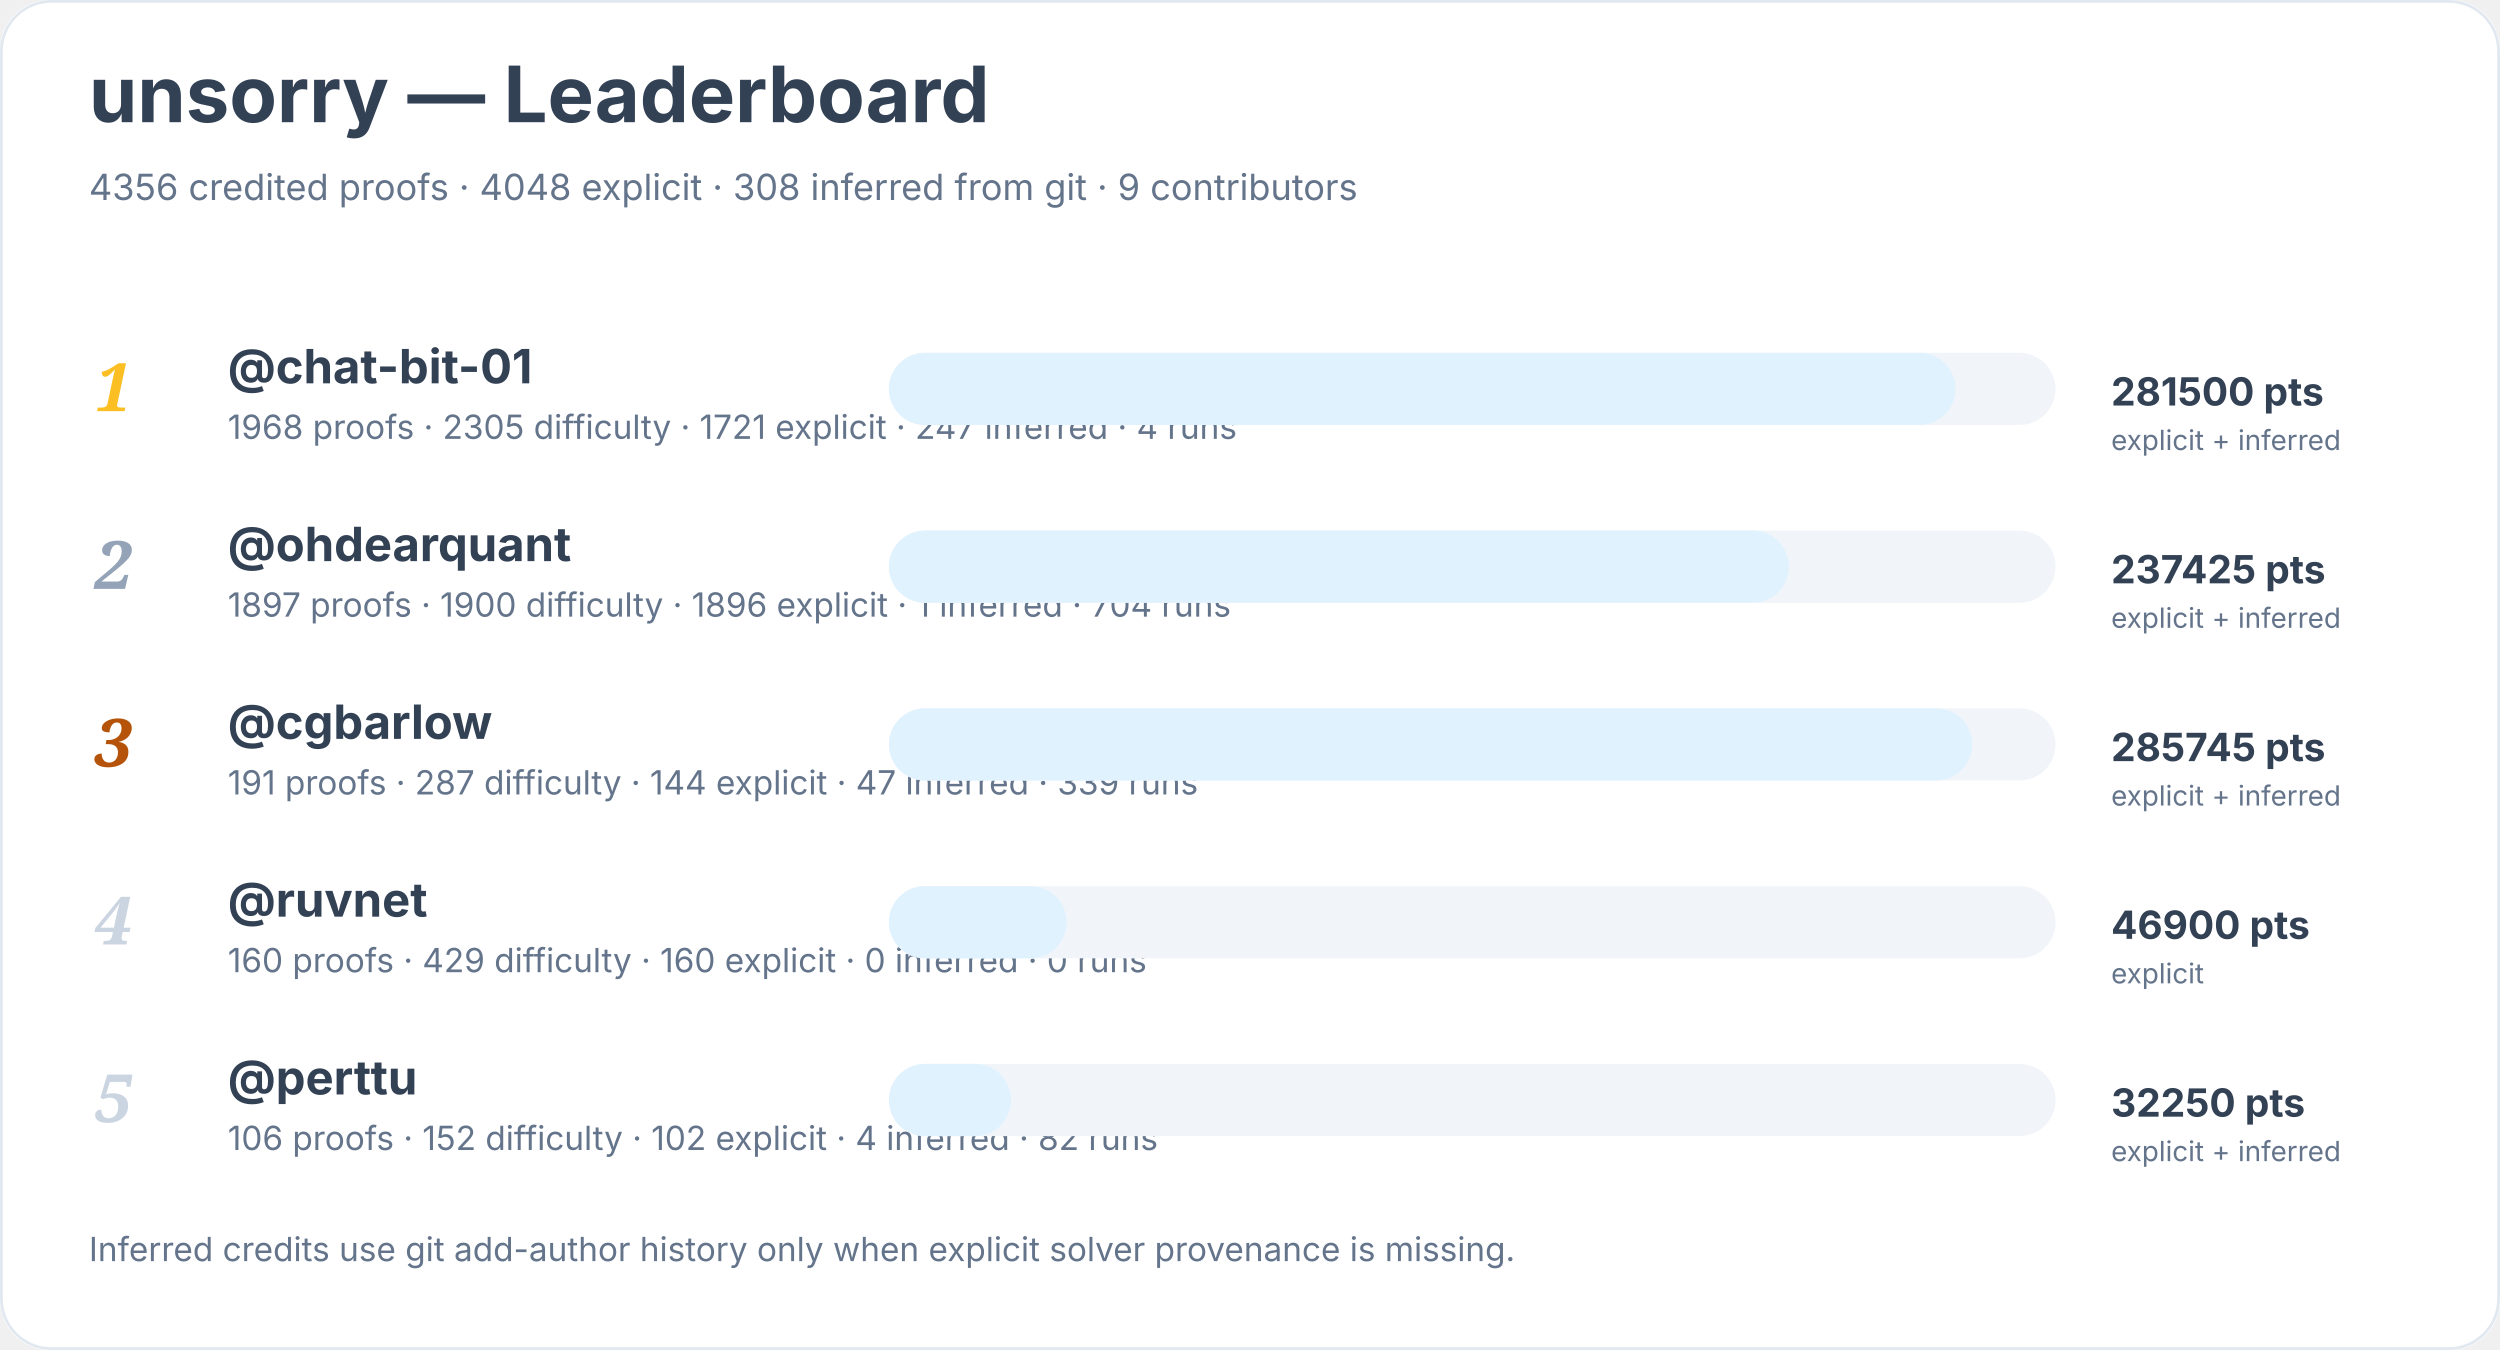
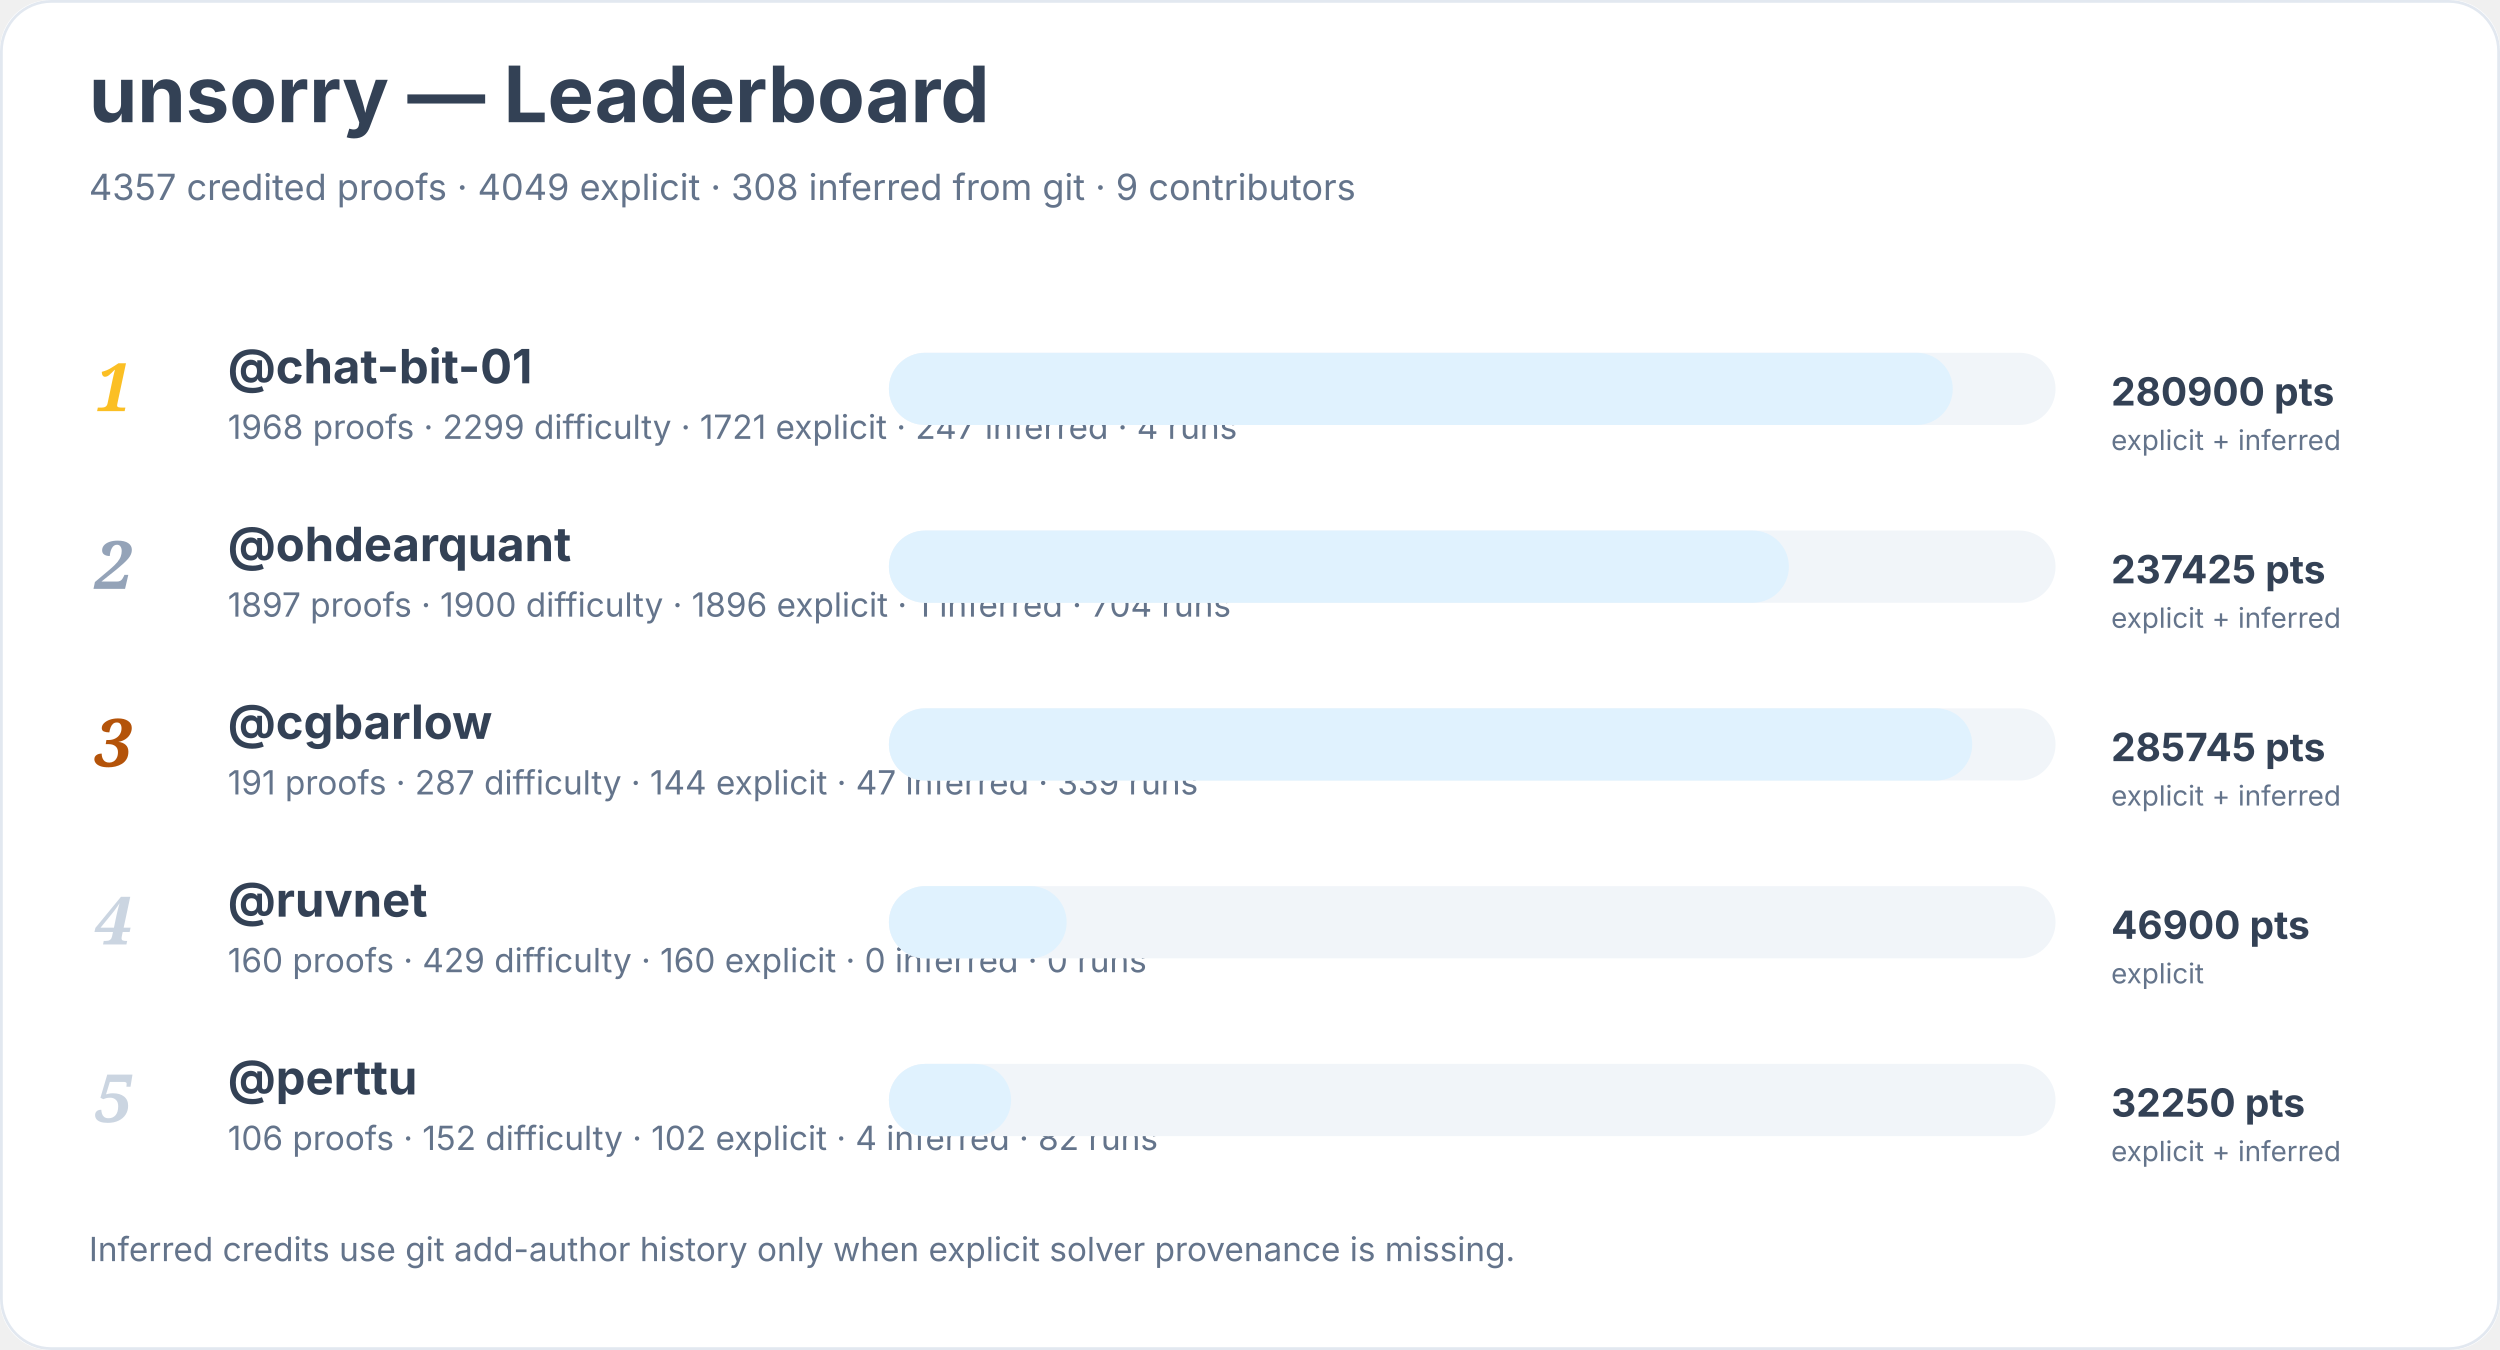
<svg xmlns="http://www.w3.org/2000/svg" width="900" height="486" viewBox="0 0 900 486" role="img" aria-labelledby="title desc">
  <rect width="900" height="100%" rx="18" fill="#ffffff" />
  <rect x="0.5" y="0.5" width="899" height="485" rx="18" fill="none" stroke="#e2e8f0" />
  <text x="32" y="44" font-family="Inter, system-ui, sans-serif" font-size="28" font-weight="700" fill="#334155">unsorry — Leaderboard</text>
-   <text x="32" y="72" font-family="Inter, system-ui, sans-serif" font-size="13" fill="#64748b">4356 credited proofs · 4048 explicit · 308 inferred from git · 9 contributors</text>
+   <text x="32" y="72" font-family="Inter, system-ui, sans-serif" font-size="13" fill="#64748b">4357 credited proofs · 4049 explicit · 308 inferred from git · 9 contributors</text>
  <text x="34" y="148" font-family="Georgia, serif" font-size="24" font-style="italic" font-weight="700" fill="#fbbf24">1</text>
  <a href="https://github.com/chat-bit-01">
    <text x="82" y="138" font-family="Inter, system-ui, sans-serif" font-size="17" font-weight="650" fill="#334155">@chat-bit-01</text>
  </a>
-   <text x="82" y="158" font-family="Inter, system-ui, sans-serif" font-size="12" fill="#64748b">1968 proofs · 2305 difficulty · 1721 explicit · 247 inferred · 4 runs</text>
+   <text x="82" y="158" font-family="Inter, system-ui, sans-serif" font-size="12" fill="#64748b">1968 proofs · 2299 difficulty · 1721 explicit · 247 inferred · 4 runs</text>
  <rect x="320" y="127" width="420" height="26" rx="13" fill="#f1f5f9" />
-   <rect x="320" y="127" width="384" height="26" rx="13" fill="#e0f2fe" />
-   <text x="760" y="146" font-family="Inter, system-ui, sans-serif" font-size="14" font-weight="700" fill="#334155">281500 pts</text>
+   <rect x="320" y="127" width="383" height="26" rx="13" fill="#e0f2fe" />
+   <text x="760" y="146" font-family="Inter, system-ui, sans-serif" font-size="14" font-weight="700" fill="#334155">280900 pts</text>
  <text x="760" y="162" font-family="Inter, system-ui, sans-serif" font-size="10" fill="#64748b">explicit + inferred</text>
  <text x="34" y="212" font-family="Georgia, serif" font-size="24" font-style="italic" font-weight="700" fill="#94a3b8">2</text>
  <a href="https://github.com/ohdearquant">
    <text x="82" y="202" font-family="Inter, system-ui, sans-serif" font-size="17" font-weight="650" fill="#334155">@ohdearquant</text>
  </a>
  <text x="82" y="222" font-family="Inter, system-ui, sans-serif" font-size="12" fill="#64748b">1897 proofs · 1900 difficulty · 1896 explicit · 1 inferred · 704 runs</text>
  <rect x="320" y="191" width="420" height="26" rx="13" fill="#f1f5f9" />
  <rect x="320" y="191" width="324" height="26" rx="13" fill="#e0f2fe" />
  <text x="760" y="210" font-family="Inter, system-ui, sans-serif" font-size="14" font-weight="700" fill="#334155">237425 pts</text>
  <text x="760" y="226" font-family="Inter, system-ui, sans-serif" font-size="10" fill="#64748b">explicit + inferred</text>
  <text x="34" y="276" font-family="Georgia, serif" font-size="24" font-style="italic" font-weight="700" fill="#b45309">3</text>
  <a href="https://github.com/cgbarlow">
    <text x="82" y="266" font-family="Inter, system-ui, sans-serif" font-size="17" font-weight="650" fill="#334155">@cgbarlow</text>
  </a>
  <text x="82" y="286" font-family="Inter, system-ui, sans-serif" font-size="12" fill="#64748b">191 proofs · 287 difficulty · 144 explicit · 47 inferred · 339 runs</text>
  <rect x="320" y="255" width="420" height="26" rx="13" fill="#f1f5f9" />
  <rect x="320" y="255" width="390" height="26" rx="13" fill="#e0f2fe" />
  <text x="760" y="274" font-family="Inter, system-ui, sans-serif" font-size="14" font-weight="700" fill="#334155">285745 pts</text>
  <text x="760" y="290" font-family="Inter, system-ui, sans-serif" font-size="10" fill="#64748b">explicit + inferred</text>
  <text x="34" y="340" font-family="Georgia, serif" font-size="24" font-style="italic" font-weight="700" fill="#cbd5e1">4</text>
  <a href="https://github.com/ruvnet">
    <text x="82" y="330" font-family="Inter, system-ui, sans-serif" font-size="17" font-weight="650" fill="#334155">@ruvnet</text>
  </a>
  <text x="82" y="350" font-family="Inter, system-ui, sans-serif" font-size="12" fill="#64748b">160 proofs · 429 difficulty · 160 explicit · 0 inferred · 0 runs</text>
  <rect x="320" y="319" width="420" height="26" rx="13" fill="#f1f5f9" />
  <rect x="320" y="319" width="64" height="26" rx="13" fill="#e0f2fe" />
  <text x="760" y="338" font-family="Inter, system-ui, sans-serif" font-size="14" font-weight="700" fill="#334155">46900 pts</text>
  <text x="760" y="354" font-family="Inter, system-ui, sans-serif" font-size="10" fill="#64748b">explicit</text>
  <text x="34" y="404" font-family="Georgia, serif" font-size="24" font-style="italic" font-weight="700" fill="#cbd5e1">5</text>
  <a href="https://github.com/perttu">
    <text x="82" y="394" font-family="Inter, system-ui, sans-serif" font-size="17" font-weight="650" fill="#334155">@perttu</text>
  </a>
  <text x="82" y="414" font-family="Inter, system-ui, sans-serif" font-size="12" fill="#64748b">106 proofs · 152 difficulty · 102 explicit · 4 inferred · 82 runs</text>
  <rect x="320" y="383" width="420" height="26" rx="13" fill="#f1f5f9" />
  <rect x="320" y="383" width="44" height="26" rx="13" fill="#e0f2fe" />
  <text x="760" y="402" font-family="Inter, system-ui, sans-serif" font-size="14" font-weight="700" fill="#334155">32250 pts</text>
  <text x="760" y="418" font-family="Inter, system-ui, sans-serif" font-size="10" fill="#64748b">explicit + inferred</text>
  <text x="32" y="454" font-family="Inter, system-ui, sans-serif" font-size="12" fill="#64748b">Inferred credits use git add-author history only when explicit solver provenance is missing.</text>
</svg>
